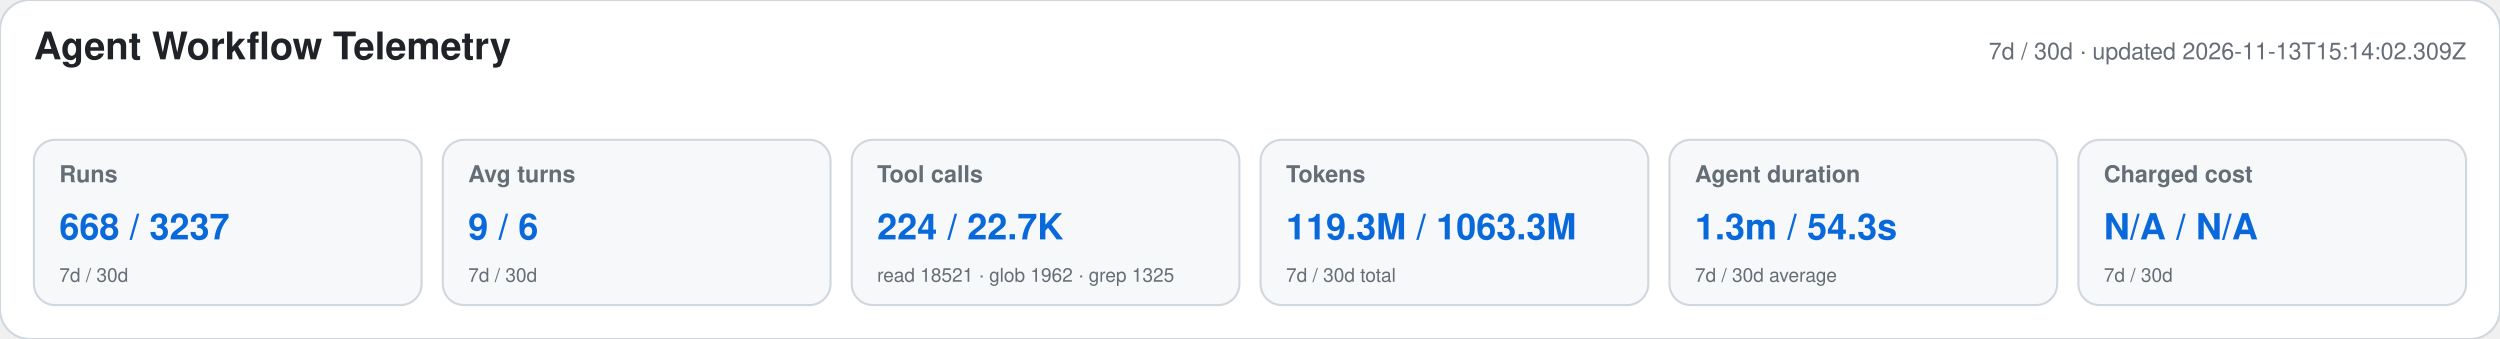
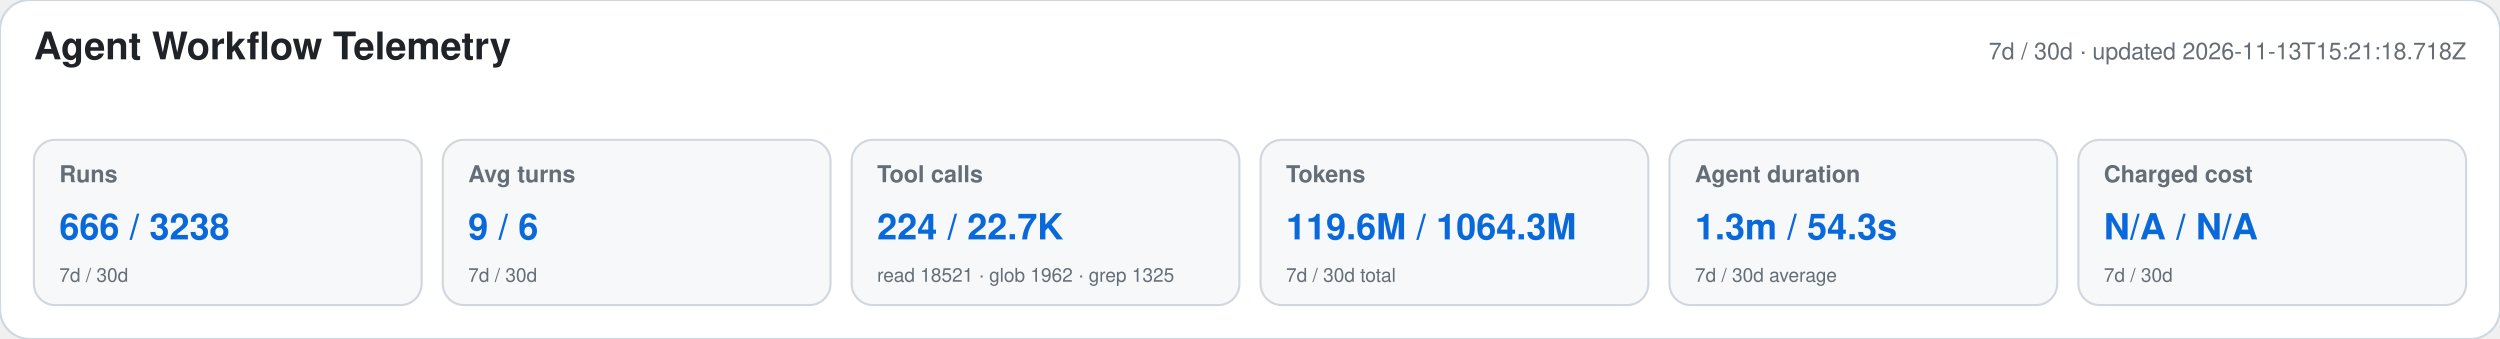
<svg xmlns="http://www.w3.org/2000/svg" width="1180" height="160" viewBox="0 0 1180 160" role="img" aria-labelledby="title desc">
  <style>text{font-family:-apple-system,BlinkMacSystemFont,"Segoe UI",Helvetica,Arial,sans-serif}.heading{font-size:18px;font-weight:650;fill:#1f2328}.meta,.label,.secondary{fill:#656d76}.meta,.label{font-size:11px}.label{font-weight:600}.primary{font-size:17px;font-weight:700;fill:#0969da}.secondary{font-size:9px}</style>
  <rect width="1180" height="160" rx="14" fill="#ffffff" stroke="#d0d7de" />
  <text x="16" y="28" class="heading">Agent Workflow Telemetry</text>
-   <text x="1164" y="28" text-anchor="end" class="meta">7d / 30d · updated 2026-11-13T15:14:02.309Z</text>
+   <text x="1164" y="28" text-anchor="end" class="meta">7d / 30d · updated 2026-11-13T15:21:18.718Z</text>
  <g>
    <rect x="16" y="66" width="183" height="78" rx="10" fill="#f6f8fa" stroke="#d0d7de" />
    <text x="28" y="86" class="label">Runs</text>
-     <text x="28" y="113" class="primary">668 / 3237</text>
+     <text x="28" y="113" class="primary">666 / 3238</text>
    <text x="28" y="133" class="secondary">7d / 30d</text>
  </g>
  <g>
    <rect x="209" y="66" width="183" height="78" rx="10" fill="#f6f8fa" stroke="#d0d7de" />
    <text x="221" y="86" class="label">Avg turns</text>
    <text x="221" y="113" class="primary">9 / 6</text>
    <text x="221" y="133" class="secondary">7d / 30d</text>
  </g>
  <g>
    <rect x="402" y="66" width="183" height="78" rx="10" fill="#f6f8fa" stroke="#d0d7de" />
    <text x="414" y="86" class="label">Tool calls</text>
    <text x="414" y="113" class="primary">224 / 22.7K</text>
    <text x="414" y="133" class="secondary">read 18521 · glob 1962 · grep 1325</text>
  </g>
  <g>
    <rect x="595" y="66" width="183" height="78" rx="10" fill="#f6f8fa" stroke="#d0d7de" />
    <text x="607" y="86" class="label">Tokens</text>
-     <text x="607" y="113" class="primary">119.3M / 1063.3M</text>
+     <text x="607" y="113" class="primary">119.6M / 1064.3M</text>
    <text x="607" y="133" class="secondary">7d / 30d total</text>
  </g>
  <g>
    <rect x="788" y="66" width="183" height="78" rx="10" fill="#f6f8fa" stroke="#d0d7de" />
    <text x="800" y="86" class="label">Agent duration</text>
    <text x="800" y="113" class="primary">1.3m / 54.3s</text>
    <text x="800" y="133" class="secondary">7d / 30d average</text>
  </g>
  <g>
    <rect x="981" y="66" width="183" height="78" rx="10" fill="#f6f8fa" stroke="#d0d7de" />
    <text x="993" y="86" class="label">Charged cost</text>
    <text x="993" y="113" class="primary">N/A / N/A</text>
    <text x="993" y="133" class="secondary">7d / 30d</text>
  </g>
</svg>
